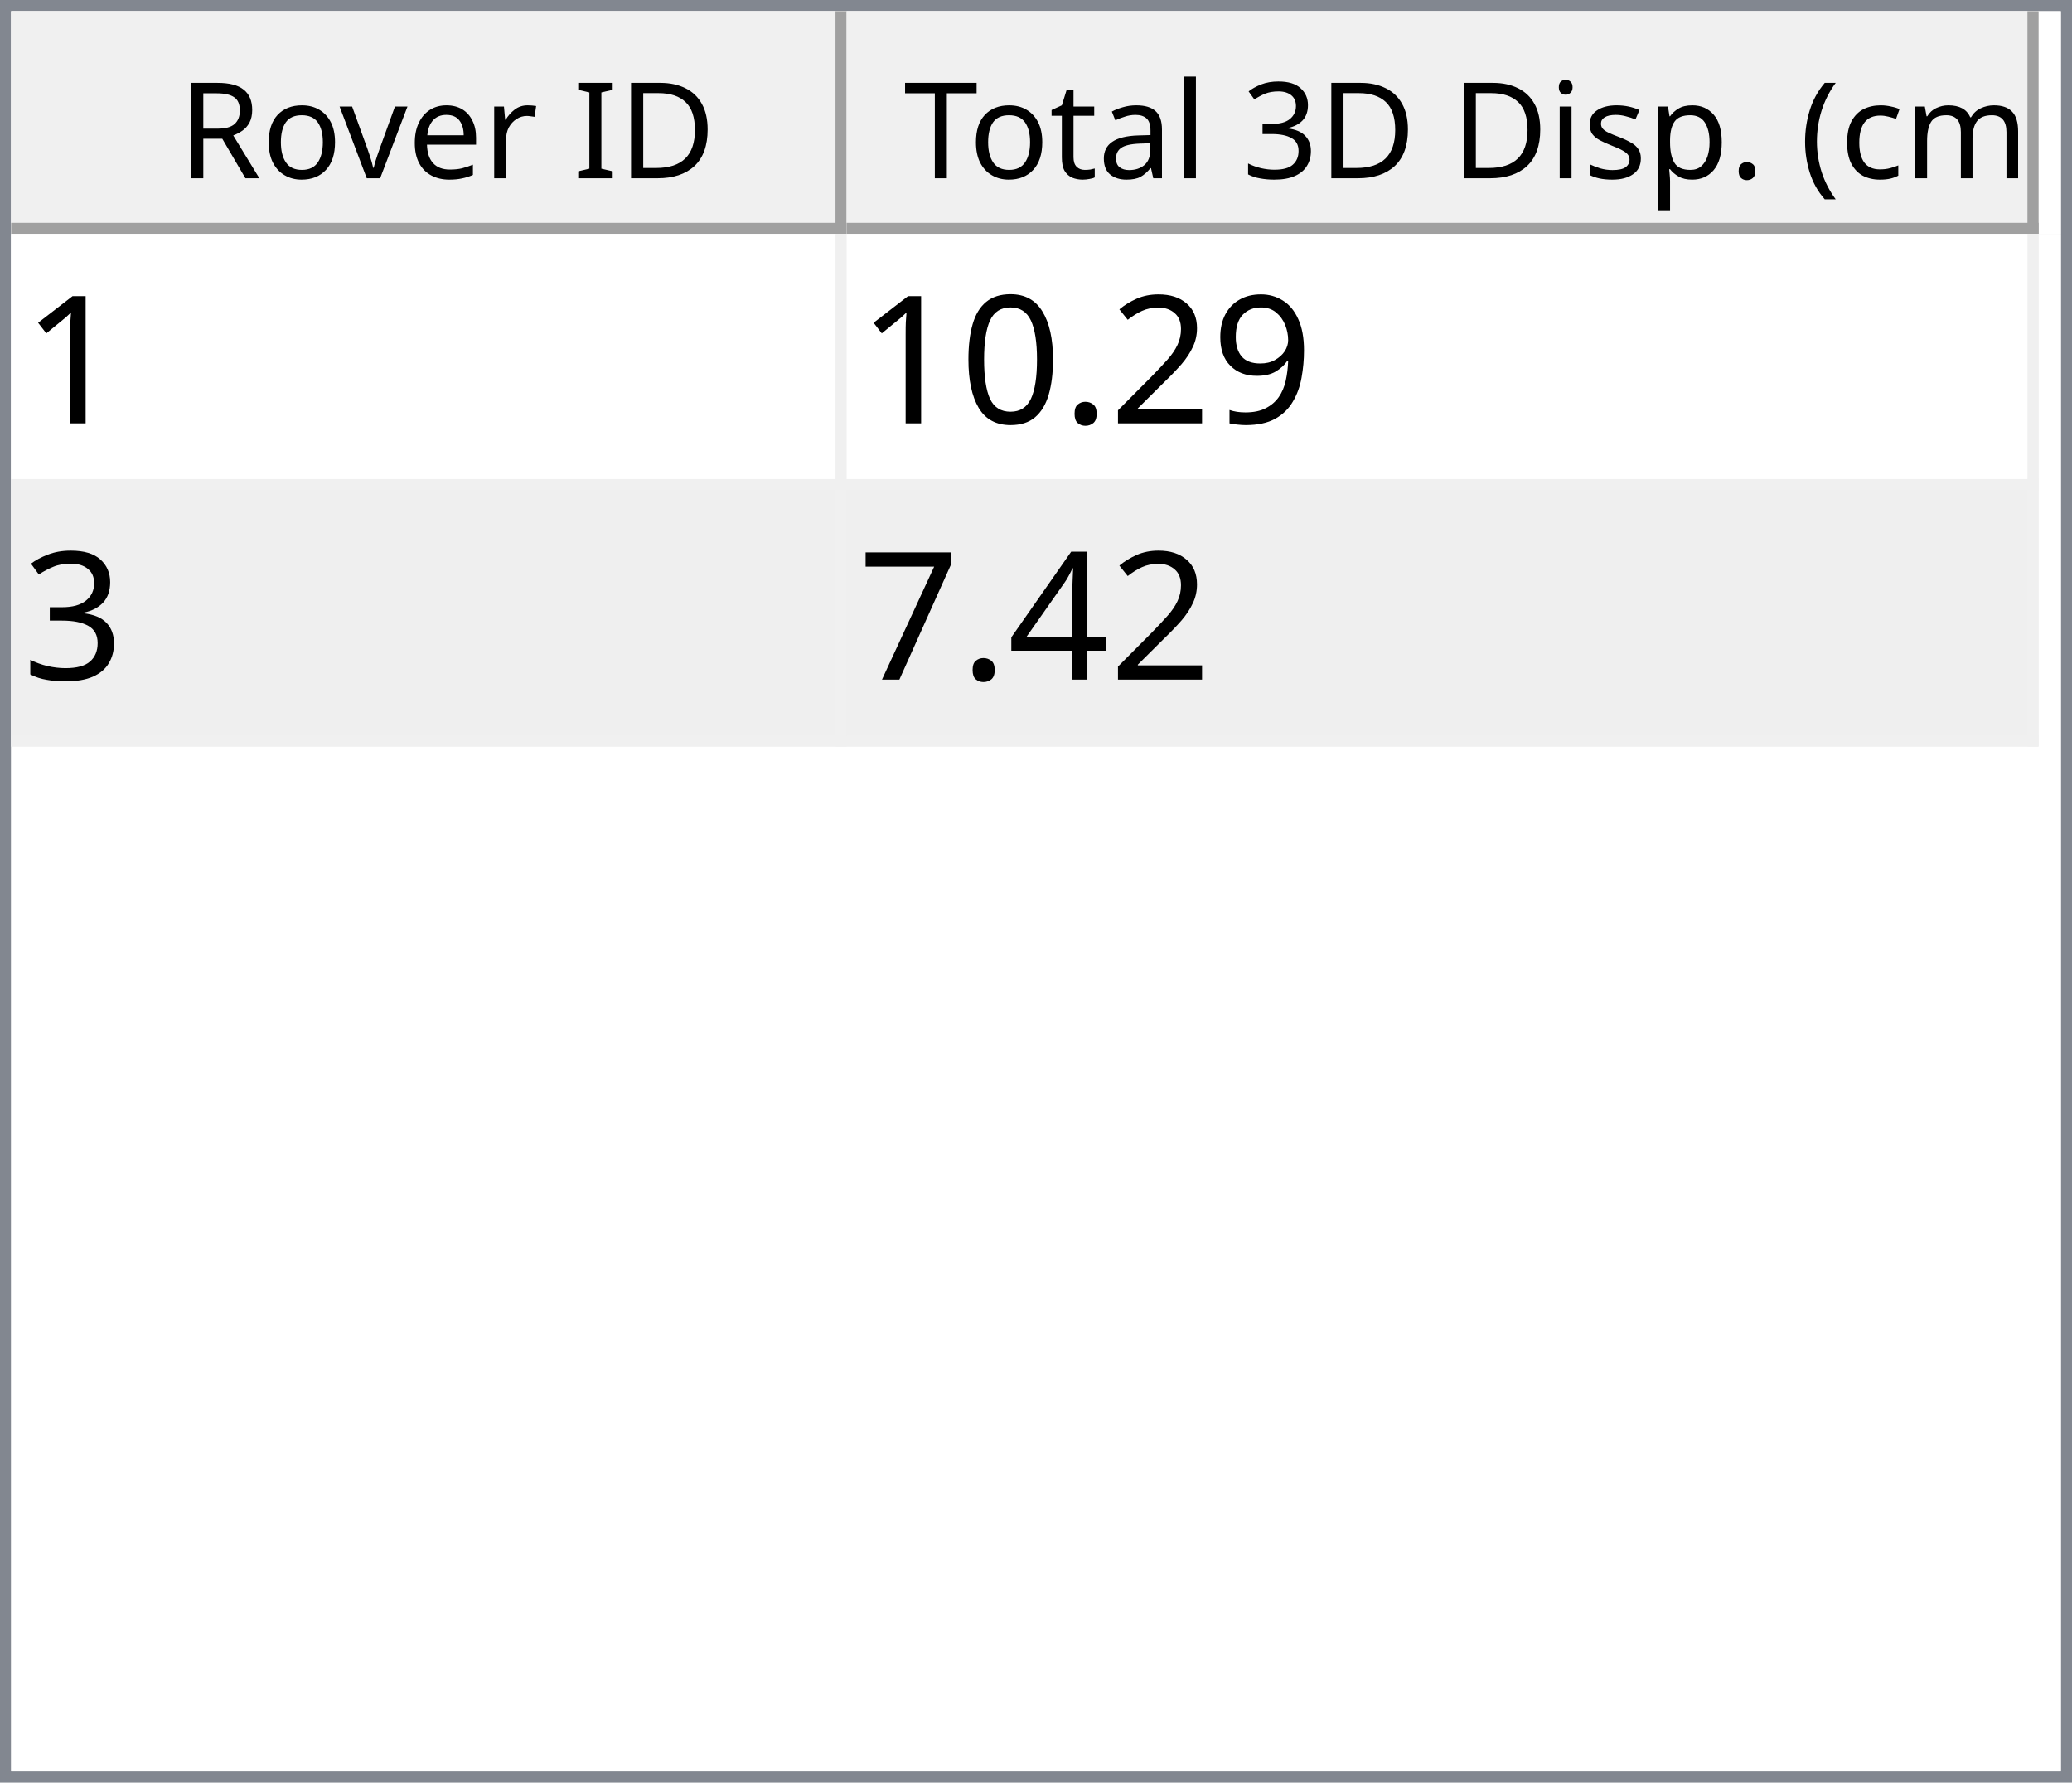
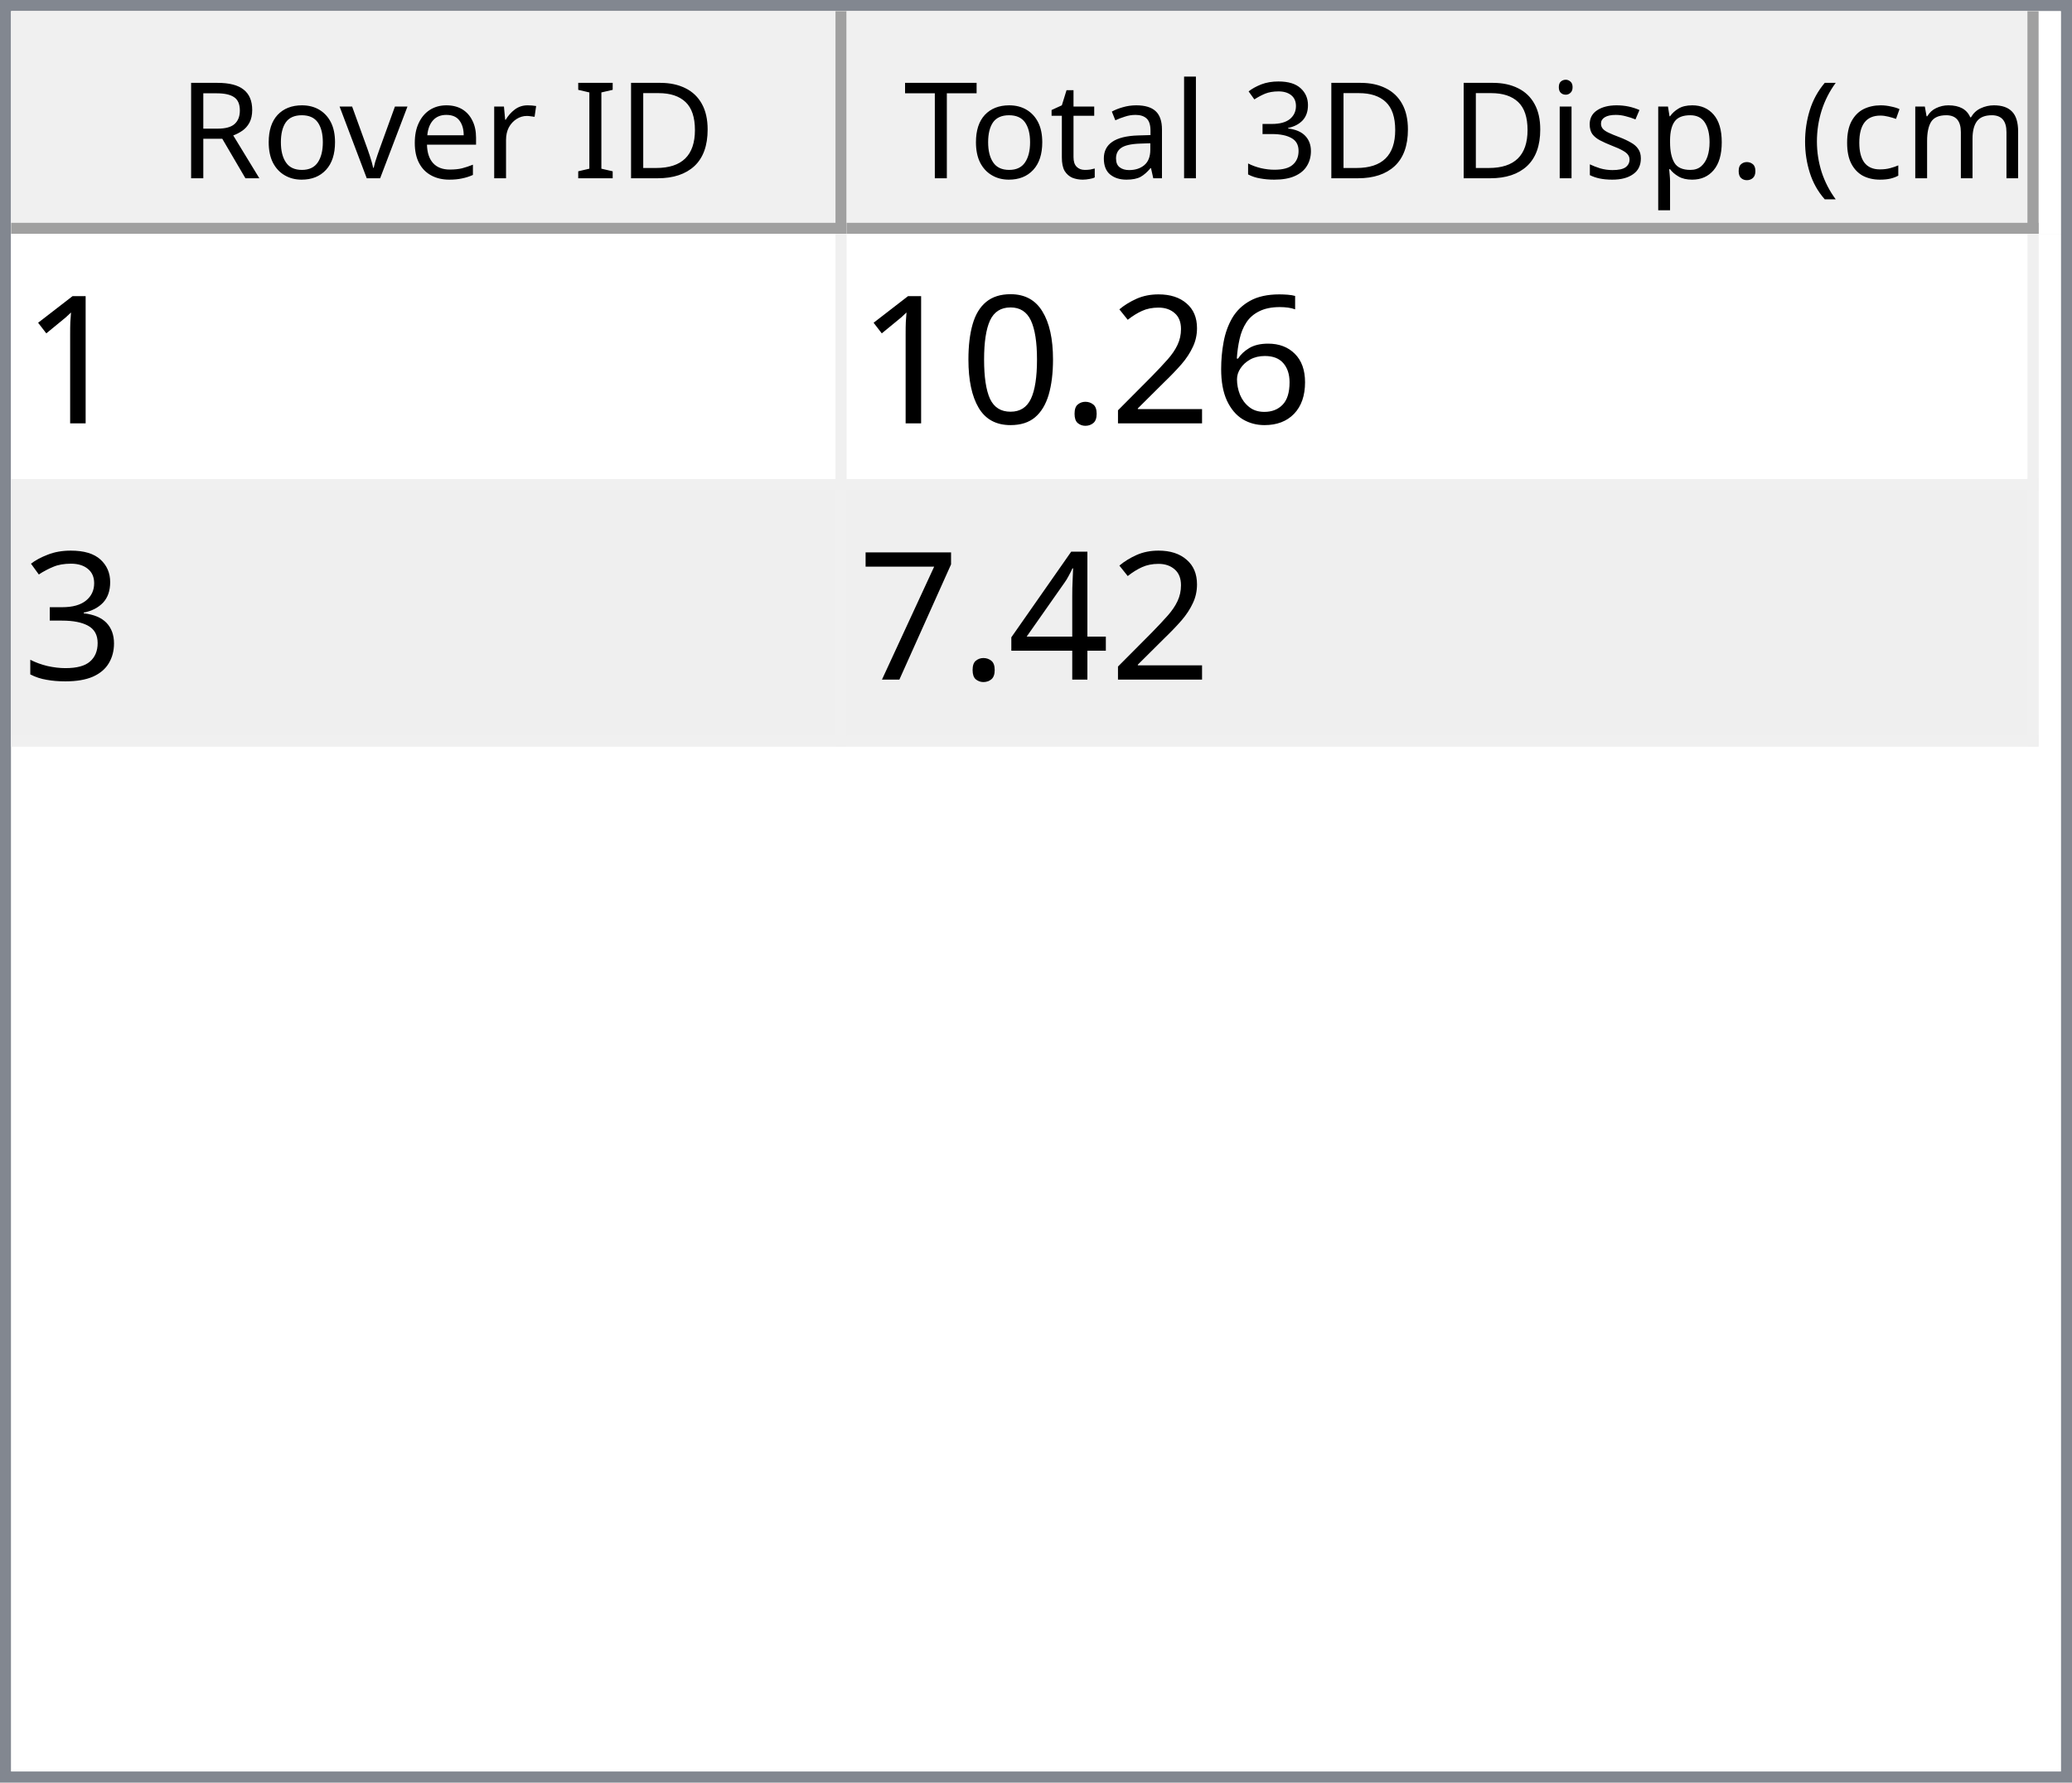
<svg xmlns="http://www.w3.org/2000/svg" style="fill-opacity:1; color-rendering:auto; color-interpolation:auto; text-rendering:auto; stroke:black; stroke-linecap:square; stroke-miterlimit:10; shape-rendering:auto; stroke-opacity:1; fill:black; stroke-dasharray:none; font-weight:normal; stroke-width:1; font-family:'Dialog'; font-style:normal; stroke-linejoin:miter; font-size:12px; stroke-dashoffset:0; image-rendering:auto;" width="186" height="160">
  <defs id="genericDefs" />
  <g>
    <defs id="defs1">
      <clipPath clipPathUnits="userSpaceOnUse" id="clipPath1">
        <path d="M0 0 L186 0 L186 160 L0 160 L0 0 Z" />
      </clipPath>
      <clipPath clipPathUnits="userSpaceOnUse" id="clipPath2">
        <path d="M0 0 L0 160 L186 160 L186 0 Z" />
      </clipPath>
      <clipPath clipPathUnits="userSpaceOnUse" id="clipPath3">
        <path d="M0 0 L0 20 L184 20 L184 0 Z" />
      </clipPath>
      <clipPath clipPathUnits="userSpaceOnUse" id="clipPath4">
        <path d="M0 0 L0 20 L75 20 L75 0 Z" />
      </clipPath>
      <clipPath clipPathUnits="userSpaceOnUse" id="clipPath5">
        <path d="M1 1 L1 19 L74 19 L74 1 Z" />
      </clipPath>
      <clipPath clipPathUnits="userSpaceOnUse" id="clipPath6">
        <path d="M0 0 L0 18 L73 18 L73 0 Z" />
      </clipPath>
      <clipPath clipPathUnits="userSpaceOnUse" id="clipPath7">
        <path d="M-0.5 -0.5 L-0.5 19.5 L74.5 19.5 L74.5 -0.5 Z" />
      </clipPath>
      <clipPath clipPathUnits="userSpaceOnUse" id="clipPath8">
        <path d="M0 0 L0 20 L107 20 L107 0 Z" />
      </clipPath>
      <clipPath clipPathUnits="userSpaceOnUse" id="clipPath9">
        <path d="M1 1 L1 19 L106 19 L106 1 Z" />
      </clipPath>
      <clipPath clipPathUnits="userSpaceOnUse" id="clipPath10">
        <path d="M0 0 L0 18 L105 18 L105 0 Z" />
      </clipPath>
      <clipPath clipPathUnits="userSpaceOnUse" id="clipPath11">
        <path d="M-0.5 -0.5 L-0.5 19.5 L106.5 19.5 L106.5 -0.5 Z" />
      </clipPath>
      <clipPath clipPathUnits="userSpaceOnUse" id="clipPath12">
        <path d="M0 0 L0 138 L184 138 L184 0 Z" />
      </clipPath>
      <clipPath clipPathUnits="userSpaceOnUse" id="clipPath13">
        <path d="M0 0 L0 46 L182 46 L182 0 Z" />
      </clipPath>
      <clipPath clipPathUnits="userSpaceOnUse" id="clipPath14">
        <path d="M-0.5 -0.5 L-0.5 45.5 L181.5 45.5 L181.5 -0.5 Z" />
      </clipPath>
      <clipPath clipPathUnits="userSpaceOnUse" id="clipPath15">
        <path d="M0 0 L0 22 L74 22 L74 0 Z" />
      </clipPath>
      <clipPath clipPathUnits="userSpaceOnUse" id="clipPath16">
        <path d="M0 0 L0 22 L106 22 L106 0 Z" />
      </clipPath>
      <font horiz-adv-x="64.551" id="font1">
        <font-face ascent="107.91" descent="25.098" units-per-em="100" style="font-style:normal; font-family:Segoe UI; font-weight:normal;" />
        <missing-glyph horiz-adv-x="64.551" d="M8.109 0 L8.109 68.266 L56.453 68.266 L56.453 0 L8.109 0 ZM15.328 7.234 L49.219 7.234 L49.219 61.031 L15.328 61.031 L15.328 7.234 Z" />
        <glyph unicode="D" horiz-adv-x="70.117" d="M9.188 0 L9.188 70.016 L28.516 70.016 Q65.531 70.016 65.531 35.891 Q65.531 19.672 55.25 9.836 Q44.969 0 27.734 0 L9.188 0 ZM17.391 62.594 L17.391 7.422 L27.828 7.422 Q41.609 7.422 49.273 14.797 Q56.938 22.172 56.938 35.688 Q56.938 62.594 28.328 62.594 L17.391 62.594 Z" />
        <glyph unicode="I" horiz-adv-x="26.611" d="M17.391 0 L9.188 0 L9.188 70.016 L17.391 70.016 L17.391 0 Z" />
        <glyph unicode=" " horiz-adv-x="27.393" d="" />
        <glyph unicode="r" horiz-adv-x="34.766" d="M34.188 41.891 Q32.078 43.5 28.125 43.5 Q23 43.5 19.555 38.672 Q16.109 33.844 16.109 25.484 L16.109 0 L8.109 0 L8.109 50 L16.109 50 L16.109 39.703 L16.312 39.703 Q18.016 44.969 21.531 47.922 Q25.047 50.875 29.391 50.875 Q32.516 50.875 34.188 50.203 L34.188 41.891 Z" />
        <glyph unicode="e" horiz-adv-x="52.295" d="M48.297 23 L12.984 23 Q13.188 14.656 17.484 10.109 Q21.781 5.562 29.297 5.562 Q37.75 5.562 44.828 11.141 L44.828 3.609 Q38.234 -1.172 27.391 -1.172 Q16.797 -1.172 10.742 5.641 Q4.688 12.453 4.688 24.812 Q4.688 36.469 11.305 43.82 Q17.922 51.172 27.734 51.172 Q37.547 51.172 42.922 44.828 Q48.297 38.484 48.297 27.203 L48.297 23 ZM40.094 29.781 Q40.047 36.719 36.75 40.578 Q33.453 44.438 27.594 44.438 Q21.922 44.438 17.969 40.383 Q14.016 36.328 13.094 29.781 L40.094 29.781 Z" />
        <glyph unicode="v" horiz-adv-x="47.9" d="M47.406 50 L27.484 0 L19.625 0 L0.688 50 L9.469 50 L22.172 13.672 Q23.578 9.672 23.922 6.688 L24.125 6.688 Q24.609 10.453 25.688 13.484 L38.969 50 L47.406 50 Z" />
        <glyph unicode="o" horiz-adv-x="58.594" d="M29 -1.172 Q17.922 -1.172 11.305 5.836 Q4.688 12.844 4.688 24.422 Q4.688 37.016 11.57 44.094 Q18.453 51.172 30.172 51.172 Q41.359 51.172 47.633 44.289 Q53.906 37.406 53.906 25.203 Q53.906 13.234 47.141 6.031 Q40.375 -1.172 29 -1.172 ZM29.594 44.438 Q21.875 44.438 17.383 39.188 Q12.891 33.938 12.891 24.703 Q12.891 15.828 17.43 10.695 Q21.969 5.562 29.594 5.562 Q37.359 5.562 41.531 10.594 Q45.703 15.625 45.703 24.906 Q45.703 34.281 41.531 39.359 Q37.359 44.438 29.594 44.438 Z" />
        <glyph unicode="R" horiz-adv-x="59.814" d="M59.375 0 L49.609 0 L37.891 19.625 Q36.281 22.359 34.766 24.289 Q33.25 26.219 31.664 27.438 Q30.078 28.656 28.25 29.219 Q26.422 29.781 24.125 29.781 L17.391 29.781 L17.391 0 L9.188 0 L9.188 70.016 L30.078 70.016 Q34.672 70.016 38.555 68.867 Q42.438 67.719 45.289 65.375 Q48.141 63.031 49.758 59.547 Q51.375 56.062 51.375 51.375 Q51.375 47.703 50.273 44.656 Q49.172 41.609 47.148 39.211 Q45.125 36.812 42.266 35.133 Q39.406 33.453 35.844 32.516 L35.844 32.328 Q37.594 31.547 38.891 30.547 Q40.188 29.547 41.359 28.18 Q42.531 26.812 43.68 25.078 Q44.828 23.344 46.234 21.047 L59.375 0 ZM17.391 62.594 L17.391 37.203 L28.516 37.203 Q31.594 37.203 34.203 38.133 Q36.812 39.062 38.719 40.797 Q40.625 42.531 41.703 45.047 Q42.781 47.562 42.781 50.688 Q42.781 56.297 39.141 59.445 Q35.5 62.594 28.609 62.594 L17.391 62.594 Z" />
        <glyph unicode=")" horiz-adv-x="30.176" d="M8.297 -15.922 L1.172 -15.922 Q16.406 2.344 16.406 26.812 Q16.406 51.469 1.078 70.016 L8.297 70.016 Q23.531 52.156 23.531 26.703 Q23.531 1.375 8.297 -15.922 Z" />
        <glyph unicode="m" horiz-adv-x="86.133" d="M79.109 0 L71.094 0 L71.094 28.719 Q71.094 37.016 68.531 40.727 Q65.969 44.438 59.906 44.438 Q54.781 44.438 51.195 39.75 Q47.609 35.062 47.609 28.516 L47.609 0 L39.594 0 L39.594 29.688 Q39.594 44.438 28.219 44.438 Q22.953 44.438 19.531 40.016 Q16.109 35.594 16.109 28.516 L16.109 0 L8.109 0 L8.109 50 L16.109 50 L16.109 42.094 L16.312 42.094 Q21.625 51.172 31.844 51.172 Q36.969 51.172 40.773 48.312 Q44.578 45.453 46 40.828 Q51.562 51.172 62.594 51.172 Q79.109 51.172 79.109 30.812 L79.109 0 Z" />
        <glyph unicode="c" horiz-adv-x="46.191" d="M42.188 2.297 Q36.422 -1.172 28.516 -1.172 Q17.828 -1.172 11.258 5.789 Q4.688 12.75 4.688 23.828 Q4.688 36.188 11.766 43.68 Q18.844 51.172 30.672 51.172 Q37.25 51.172 42.281 48.734 L42.281 40.531 Q36.719 44.438 30.375 44.438 Q22.703 44.438 17.797 38.945 Q12.891 33.453 12.891 24.516 Q12.891 15.719 17.508 10.641 Q22.125 5.562 29.891 5.562 Q36.422 5.562 42.188 9.906 L42.188 2.297 Z" />
        <glyph unicode="(" horiz-adv-x="30.176" d="M29.109 -15.922 L21.969 -15.922 Q6.844 1.375 6.844 26.703 Q6.844 52.156 21.969 70.016 L29.203 70.016 Q13.875 51.469 13.875 26.812 Q13.875 2.344 29.109 -15.922 Z" />
        <glyph unicode="." horiz-adv-x="21.68" d="M10.891 -1.078 Q8.641 -1.078 7.055 0.539 Q5.469 2.156 5.469 4.391 Q5.469 6.641 7.055 8.273 Q8.641 9.906 10.891 9.906 Q13.188 9.906 14.797 8.273 Q16.406 6.641 16.406 4.391 Q16.406 2.156 14.797 0.539 Q13.188 -1.078 10.891 -1.078 Z" />
        <glyph unicode="p" horiz-adv-x="58.789" d="M16.312 7.234 L16.109 7.234 L16.109 -23 L8.109 -23 L8.109 50 L16.109 50 L16.109 41.219 L16.312 41.219 Q22.219 51.172 33.594 51.172 Q43.266 51.172 48.688 44.461 Q54.109 37.75 54.109 26.469 Q54.109 13.922 48 6.375 Q41.891 -1.172 31.297 -1.172 Q21.578 -1.172 16.312 7.234 ZM16.109 27.391 L16.109 20.406 Q16.109 14.203 20.141 9.883 Q24.172 5.562 30.375 5.562 Q37.641 5.562 41.773 11.133 Q45.906 16.703 45.906 26.609 Q45.906 34.969 42.047 39.703 Q38.188 44.438 31.594 44.438 Q24.609 44.438 20.359 39.578 Q16.109 34.719 16.109 27.391 Z" />
        <glyph unicode="s" horiz-adv-x="42.432" d="M5.078 1.812 L5.078 10.406 Q11.625 5.562 19.484 5.562 Q30.031 5.562 30.031 12.594 Q30.031 14.594 29.125 15.992 Q28.219 17.391 26.68 18.461 Q25.141 19.531 23.07 20.383 Q21 21.234 18.609 22.172 Q15.281 23.484 12.766 24.828 Q10.25 26.172 8.57 27.859 Q6.891 29.547 6.031 31.695 Q5.172 33.844 5.172 36.719 Q5.172 40.234 6.789 42.945 Q8.406 45.656 11.086 47.484 Q13.766 49.312 17.211 50.242 Q20.656 51.172 24.312 51.172 Q30.812 51.172 35.938 48.922 L35.938 40.828 Q30.422 44.438 23.25 44.438 Q21 44.438 19.195 43.922 Q17.391 43.406 16.094 42.477 Q14.797 41.547 14.086 40.258 Q13.375 38.969 13.375 37.406 Q13.375 35.453 14.086 34.133 Q14.797 32.812 16.164 31.789 Q17.531 30.766 19.484 29.938 Q21.438 29.109 23.922 28.125 Q27.25 26.859 29.883 25.516 Q32.516 24.172 34.375 22.484 Q36.234 20.797 37.234 18.602 Q38.234 16.406 38.234 13.375 Q38.234 9.672 36.602 6.938 Q34.969 4.203 32.234 2.398 Q29.5 0.594 25.93 -0.289 Q22.359 -1.172 18.453 -1.172 Q10.75 -1.172 5.078 1.812 Z" />
        <glyph unicode="i" horiz-adv-x="24.219" d="M12.203 62.703 Q10.062 62.703 8.547 64.164 Q7.031 65.625 7.031 67.875 Q7.031 70.125 8.547 71.609 Q10.062 73.094 12.203 73.094 Q14.406 73.094 15.945 71.609 Q17.484 70.125 17.484 67.875 Q17.484 65.719 15.945 64.211 Q14.406 62.703 12.203 62.703 ZM16.109 0 L8.109 0 L8.109 50 L16.109 50 L16.109 0 Z" />
        <glyph unicode="3" horiz-adv-x="53.906" d="M46.531 19.828 Q46.531 15.094 44.75 11.211 Q42.969 7.328 39.719 4.57 Q36.469 1.812 31.93 0.297 Q27.391 -1.219 21.922 -1.219 Q11.922 -1.219 6 2.594 L6 11.188 Q13.094 5.609 22.219 5.609 Q25.875 5.609 28.828 6.539 Q31.781 7.469 33.906 9.227 Q36.031 10.984 37.18 13.477 Q38.328 15.969 38.328 19.094 Q38.328 32.812 18.797 32.812 L12.984 32.812 L12.984 39.594 L18.5 39.594 Q35.797 39.594 35.797 52.484 Q35.797 64.406 22.609 64.406 Q15.188 64.406 8.688 59.422 L8.688 67.188 Q15.375 71.188 24.609 71.188 Q29 71.188 32.57 69.969 Q36.141 68.75 38.68 66.555 Q41.219 64.359 42.609 61.281 Q44 58.203 44 54.5 Q44 40.672 30.031 36.719 L30.031 36.531 Q33.594 36.141 36.625 34.797 Q39.656 33.453 41.852 31.305 Q44.047 29.156 45.289 26.25 Q46.531 23.344 46.531 19.828 Z" />
        <glyph unicode="l" horiz-adv-x="24.219" d="M16.109 0 L8.109 0 L8.109 74.031 L16.109 74.031 L16.109 0 Z" />
        <glyph unicode="a" horiz-adv-x="50.879" d="M43.891 0 L35.891 0 L35.891 7.812 L35.688 7.812 Q30.469 -1.172 20.312 -1.172 Q12.844 -1.172 8.617 2.781 Q4.391 6.734 4.391 13.281 Q4.391 27.297 20.906 29.594 L35.891 31.688 Q35.891 44.438 25.594 44.438 Q16.547 44.438 9.281 38.281 L9.281 46.484 Q16.656 51.172 26.266 51.172 Q43.891 51.172 43.891 32.516 L43.891 0 ZM35.891 25.297 L23.828 23.641 Q18.266 22.859 15.43 20.875 Q12.594 18.891 12.594 13.875 Q12.594 10.203 15.211 7.883 Q17.828 5.562 22.172 5.562 Q28.125 5.562 32.008 9.742 Q35.891 13.922 35.891 20.312 L35.891 25.297 Z" />
        <glyph unicode="t" horiz-adv-x="33.887" d="M31.297 0.484 Q28.469 -1.078 23.828 -1.078 Q10.688 -1.078 10.688 13.578 L10.688 43.172 L2.094 43.172 L2.094 50 L10.688 50 L10.688 62.203 L18.703 64.797 L18.703 50 L31.297 50 L31.297 43.172 L18.703 43.172 L18.703 14.984 Q18.703 9.969 20.414 7.82 Q22.125 5.672 26.078 5.672 Q29.109 5.672 31.297 7.328 L31.297 0.484 Z" />
        <glyph unicode="T" horiz-adv-x="52.393" d="M50.594 62.594 L30.375 62.594 L30.375 0 L22.172 0 L22.172 62.594 L2 62.594 L2 70.016 L50.594 70.016 L50.594 62.594 Z" />
      </font>
      <font horiz-adv-x="75.0" id="font2">
        <font-face ascent="100.537" descent="21.973" units-per-em="100" style="font-style:normal; font-family:sans-serif; font-weight:normal;" />
        <missing-glyph horiz-adv-x="75.0" d="M12.5 0 L12.5 62.5 L62.5 62.5 L62.5 0 L12.5 0 ZM14.062 1.562 L60.938 1.562 L60.938 60.938 L14.062 60.938 L14.062 1.562 Z" />
        <glyph unicode="1" horiz-adv-x="55.615" d="M37.25 0 L28.469 0 L28.469 56 Q25.297 52.984 20.141 49.953 Q14.984 46.922 10.891 45.406 L10.891 53.906 Q18.266 57.375 23.781 62.305 Q29.297 67.234 31.594 71.875 L37.25 71.875 L37.25 0 Z" />
-         <glyph unicode="9" horiz-adv-x="55.615" d="M5.469 16.547 L13.922 17.328 Q14.984 11.375 18.016 8.688 Q21.047 6 25.781 6 Q29.828 6 32.883 7.859 Q35.938 9.719 37.891 12.82 Q39.844 15.922 41.164 21.195 Q42.484 26.469 42.484 31.938 Q42.484 32.516 42.438 33.688 Q39.797 29.5 35.234 26.883 Q30.672 24.266 25.344 24.266 Q16.453 24.266 10.305 30.711 Q4.156 37.156 4.156 47.703 Q4.156 58.594 10.578 65.234 Q17 71.875 26.656 71.875 Q33.641 71.875 39.43 68.117 Q45.219 64.359 48.219 57.398 Q51.219 50.438 51.219 37.25 Q51.219 23.531 48.242 15.406 Q45.266 7.281 39.383 3.031 Q33.5 -1.219 25.594 -1.219 Q17.188 -1.219 11.867 3.445 Q6.547 8.109 5.469 16.547 ZM41.453 48.141 Q41.453 55.719 37.43 60.156 Q33.406 64.594 27.734 64.594 Q21.875 64.594 17.531 59.812 Q13.188 55.031 13.188 47.406 Q13.188 40.578 17.312 36.305 Q21.438 32.031 27.484 32.031 Q33.594 32.031 37.523 36.305 Q41.453 40.578 41.453 48.141 Z" />
+         <glyph unicode="6" horiz-adv-x="55.615" d="M49.75 54.047 L41.016 53.375 Q39.844 58.547 37.703 60.891 Q34.125 64.656 28.906 64.656 Q24.703 64.656 21.531 62.312 Q17.391 59.281 14.992 53.469 Q12.594 47.656 12.5 36.922 Q15.672 41.75 20.266 44.094 Q24.859 46.438 29.891 46.438 Q38.672 46.438 44.852 39.969 Q51.031 33.5 51.031 23.25 Q51.031 16.5 48.125 10.719 Q45.219 4.938 40.141 1.859 Q35.062 -1.219 28.609 -1.219 Q17.625 -1.219 10.695 6.859 Q3.766 14.938 3.766 33.5 Q3.766 54.25 11.422 63.672 Q18.109 71.875 29.438 71.875 Q37.891 71.875 43.289 67.141 Q48.688 62.406 49.75 54.047 ZM13.875 23.188 Q13.875 18.656 15.797 14.508 Q17.719 10.359 21.188 8.18 Q24.656 6 28.469 6 Q34.031 6 38.039 10.492 Q42.047 14.984 42.047 22.703 Q42.047 30.125 38.086 34.398 Q34.125 38.672 28.125 38.672 Q22.172 38.672 18.023 34.398 Q13.875 30.125 13.875 23.188 Z" />
        <glyph unicode="2" horiz-adv-x="55.615" d="M50.344 8.453 L50.344 0 L3.031 0 Q2.938 3.172 4.047 6.109 Q5.859 10.938 9.836 15.625 Q13.812 20.312 21.344 26.469 Q33.016 36.031 37.117 41.625 Q41.219 47.219 41.219 52.203 Q41.219 57.422 37.477 61.008 Q33.734 64.594 27.734 64.594 Q21.391 64.594 17.578 60.789 Q13.766 56.984 13.719 50.25 L4.688 51.172 Q5.609 61.281 11.664 66.578 Q17.719 71.875 27.938 71.875 Q38.234 71.875 44.242 66.164 Q50.25 60.453 50.25 52 Q50.25 47.703 48.492 43.555 Q46.734 39.406 42.656 34.812 Q38.578 30.219 29.109 22.219 Q21.188 15.578 18.945 13.211 Q16.703 10.844 15.234 8.453 L50.344 8.453 Z" />
        <glyph unicode="." horiz-adv-x="27.783" d="M9.078 0 L9.078 10.016 L19.094 10.016 L19.094 0 L9.078 0 Z" />
        <glyph unicode="0" horiz-adv-x="55.615" d="M4.156 35.297 Q4.156 48 6.766 55.742 Q9.375 63.484 14.523 67.68 Q19.672 71.875 27.484 71.875 Q33.25 71.875 37.594 69.555 Q41.938 67.234 44.773 62.867 Q47.609 58.5 49.219 52.227 Q50.828 45.953 50.828 35.297 Q50.828 22.703 48.242 14.969 Q45.656 7.234 40.508 3.008 Q35.359 -1.219 27.484 -1.219 Q17.141 -1.219 11.234 6.203 Q4.156 15.141 4.156 35.297 ZM13.188 35.297 Q13.188 17.672 17.312 11.836 Q21.438 6 27.484 6 Q33.547 6 37.672 11.859 Q41.797 17.719 41.797 35.297 Q41.797 52.984 37.672 58.789 Q33.547 64.594 27.391 64.594 Q21.344 64.594 17.719 59.469 Q13.188 52.938 13.188 35.297 Z" />
        <glyph unicode="3" horiz-adv-x="55.615" d="M4.203 18.891 L12.984 20.062 Q14.5 12.594 18.141 9.297 Q21.781 6 27 6 Q33.203 6 37.477 10.297 Q41.75 14.594 41.75 20.953 Q41.75 27 37.797 30.93 Q33.844 34.859 27.734 34.859 Q25.25 34.859 21.531 33.891 L22.516 41.609 Q23.391 41.5 23.922 41.5 Q29.547 41.5 34.039 44.43 Q38.531 47.359 38.531 53.469 Q38.531 58.297 35.258 61.477 Q31.984 64.656 26.812 64.656 Q21.688 64.656 18.266 61.43 Q14.844 58.203 13.875 51.766 L5.078 53.328 Q6.688 62.156 12.398 67.016 Q18.109 71.875 26.609 71.875 Q32.469 71.875 37.398 69.359 Q42.328 66.844 44.945 62.5 Q47.562 58.156 47.562 53.266 Q47.562 48.641 45.07 44.828 Q42.578 41.016 37.703 38.766 Q44.047 37.312 47.562 32.695 Q51.078 28.078 51.078 21.141 Q51.078 11.766 44.242 5.25 Q37.406 -1.266 26.953 -1.266 Q17.531 -1.266 11.305 4.352 Q5.078 9.969 4.203 18.891 Z" />
        <glyph unicode="4" horiz-adv-x="55.615" d="M32.328 0 L32.328 17.141 L1.266 17.141 L1.266 25.203 L33.938 71.578 L41.109 71.578 L41.109 25.203 L50.781 25.203 L50.781 17.141 L41.109 17.141 L41.109 0 L32.328 0 ZM32.328 25.203 L32.328 57.469 L9.906 25.203 L32.328 25.203 Z" />
        <glyph unicode="7" horiz-adv-x="55.615" d="M4.734 62.203 L4.734 70.656 L51.078 70.656 L51.078 63.812 Q44.234 56.547 37.523 44.484 Q30.812 32.422 27.156 19.672 Q24.516 10.688 23.781 0 L14.75 0 Q14.891 8.453 18.062 20.414 Q21.234 32.375 27.172 43.484 Q33.109 54.594 39.797 62.203 L4.734 62.203 Z" />
      </font>
    </defs>
    <g style="fill:white; stroke:white;">
      <rect x="0" y="0" width="186" style="clip-path:url(#clipPath1); stroke:none;" height="160" />
    </g>
    <g style="fill:white; text-rendering:optimizeSpeed; color-rendering:optimizeSpeed; image-rendering:optimizeSpeed; shape-rendering:crispEdges; stroke:white; color-interpolation:sRGB;">
      <rect x="0" width="186" height="160" y="0" style="stroke:none;" />
      <path style="stroke:none;" d="M0 160 L186 160 L186 0 L0 0 Z" />
    </g>
    <g style="fill:rgb(240,240,240); font-family:'Segoe UI'; stroke:rgb(240,240,240);">
      <rect x="0" y="0" width="186" style="clip-path:url(#clipPath2); stroke:none;" height="160" />
    </g>
    <g style="fill:rgb(130,135,144); font-family:'Segoe UI'; stroke:rgb(130,135,144);">
      <path d="M0 0 L186 0 L186 160 L0 160 L0 0 ZM1 1 L185 1 L185 159 L1 159 L1 1 Z" style="fill-rule:evenodd; clip-path:url(#clipPath2); stroke:none;" />
    </g>
    <g style="fill:white; font-family:'Segoe UI'; stroke:white;" transform="translate(1,1)">
      <rect x="0" y="0" width="184" style="clip-path:url(#clipPath3); stroke:none;" height="20" />
    </g>
    <g style="fill:rgb(240,240,240); font-family:'Segoe UI'; stroke:rgb(240,240,240);" transform="translate(1,1)">
      <rect x="0" y="0" width="75" style="clip-path:url(#clipPath4); stroke:none;" height="20" />
    </g>
    <g style="font-family:'Segoe UI';" transform="translate(2,2)">
      <text x="14" xml:space="preserve" y="14" style="clip-path:url(#clipPath6); stroke:none;">Rover ID</text>
    </g>
    <g style="fill:rgb(160,160,160); font-family:'Segoe UI'; stroke:rgb(160,160,160); stroke-linejoin:bevel;" transform="translate(1.5,1.5)">
      <line x1="74" x2="74" y1="0" style="fill:none; clip-path:url(#clipPath7);" y2="19" />
    </g>
    <g style="fill:rgb(160,160,160); font-family:'Segoe UI'; stroke:rgb(160,160,160); stroke-linejoin:bevel;" transform="matrix(1,0,0,1,1,1) translate(0.5,0.5)">
      <line x1="0" x2="74" y1="19" style="fill:none; clip-path:url(#clipPath7);" y2="19" />
    </g>
    <g style="fill:rgb(240,240,240); font-family:'Segoe UI'; stroke:rgb(240,240,240);" transform="translate(76,1)">
      <rect x="0" y="0" width="107" style="clip-path:url(#clipPath8); stroke:none;" height="20" />
    </g>
    <g style="font-family:'Segoe UI';" transform="translate(77,2)">
      <text x="1" xml:space="preserve" y="14" style="clip-path:url(#clipPath10); stroke:none;"> Total 3D Disp. (cm)</text>
    </g>
    <g style="fill:rgb(160,160,160); font-family:'Segoe UI'; stroke:rgb(160,160,160); stroke-linejoin:bevel;" transform="translate(76.5,1.5)">
      <line x1="106" x2="106" y1="0" style="fill:none; clip-path:url(#clipPath11);" y2="19" />
    </g>
    <g style="fill:rgb(160,160,160); font-family:'Segoe UI'; stroke:rgb(160,160,160); stroke-linejoin:bevel;" transform="matrix(1,0,0,1,76,1) translate(0.5,0.5)">
      <line x1="0" x2="106" y1="19" style="fill:none; clip-path:url(#clipPath11);" y2="19" />
    </g>
    <g style="fill:white; font-family:'Segoe UI'; stroke:white;" transform="translate(1,21)">
      <rect x="0" y="0" width="184" style="clip-path:url(#clipPath12); stroke:none;" height="138" />
    </g>
    <g style="fill:rgb(240,240,240); font-size:16px; font-family:sans-serif; stroke:rgb(240,240,240);" transform="translate(1,21)">
      <rect x="0" y="0" width="182" style="clip-path:url(#clipPath13); stroke:none;" height="46" />
      <line transform="translate(0.5,0.5)" x1="0" x2="181" y1="22" style="clip-path:url(#clipPath14); fill:none; stroke-linejoin:bevel;" y2="22" />
    </g>
    <g transform="matrix(1,0,0,1,1,21) translate(0.5,0.5)" style="fill:rgb(240,240,240); font-size:16px; font-family:sans-serif; stroke:rgb(240,240,240); stroke-linejoin:bevel;">
      <line x1="0" x2="181" y1="45" style="fill:none; clip-path:url(#clipPath14);" y2="45" />
    </g>
    <g transform="matrix(1,0,0,1,1,21) translate(0.5,0.5)" style="fill:rgb(240,240,240); font-size:16px; font-family:sans-serif; stroke:rgb(240,240,240); stroke-linejoin:bevel;">
      <line x1="74" x2="74" y1="0" style="fill:none; clip-path:url(#clipPath14);" y2="45" />
    </g>
    <g transform="matrix(1,0,0,1,1,21) translate(0.5,0.5)" style="fill:rgb(240,240,240); font-size:16px; font-family:sans-serif; stroke:rgb(240,240,240); stroke-linejoin:bevel;">
      <line x1="181" x2="181" y1="0" style="fill:none; clip-path:url(#clipPath14);" y2="45" />
    </g>
    <g style="fill:white; font-size:16px; font-family:sans-serif; stroke:white;" transform="matrix(1,0,0,1,1,21)">
      <rect x="0" y="0" width="74" style="clip-path:url(#clipPath15); stroke:none;" height="22" />
      <text x="1" y="17" style="fill:black; clip-path:url(#clipPath15); stroke:none;" xml:space="preserve">1</text>
    </g>
    <g style="fill:white; font-size:16px; font-family:sans-serif; stroke:white;" transform="matrix(1,0,0,1,1,21) translate(75,0)">
      <rect x="0" y="0" width="106" style="clip-path:url(#clipPath16); stroke:none;" height="22" />
-       <text x="1" y="17" style="fill:black; clip-path:url(#clipPath16); stroke:none;" xml:space="preserve">10.29</text>
+       <text x="1" y="17" style="fill:black; clip-path:url(#clipPath16); stroke:none;" xml:space="preserve">10.26</text>
    </g>
    <g style="fill:rgb(239,239,239); font-size:16px; font-family:sans-serif; stroke:rgb(239,239,239);" transform="matrix(1,0,0,1,1,21) translate(0,23)">
      <rect x="0" y="0" width="74" style="clip-path:url(#clipPath15); stroke:none;" height="22" />
      <text x="1" y="17" style="fill:black; clip-path:url(#clipPath15); stroke:none;" xml:space="preserve">3</text>
    </g>
    <g style="fill:rgb(239,239,239); font-size:16px; font-family:sans-serif; stroke:rgb(239,239,239);" transform="matrix(1,0,0,1,1,21) translate(75,23)">
      <rect x="0" y="0" width="106" style="clip-path:url(#clipPath16); stroke:none;" height="22" />
      <text x="1" y="17" style="fill:black; clip-path:url(#clipPath16); stroke:none;" xml:space="preserve">7.42</text>
    </g>
  </g>
</svg>
